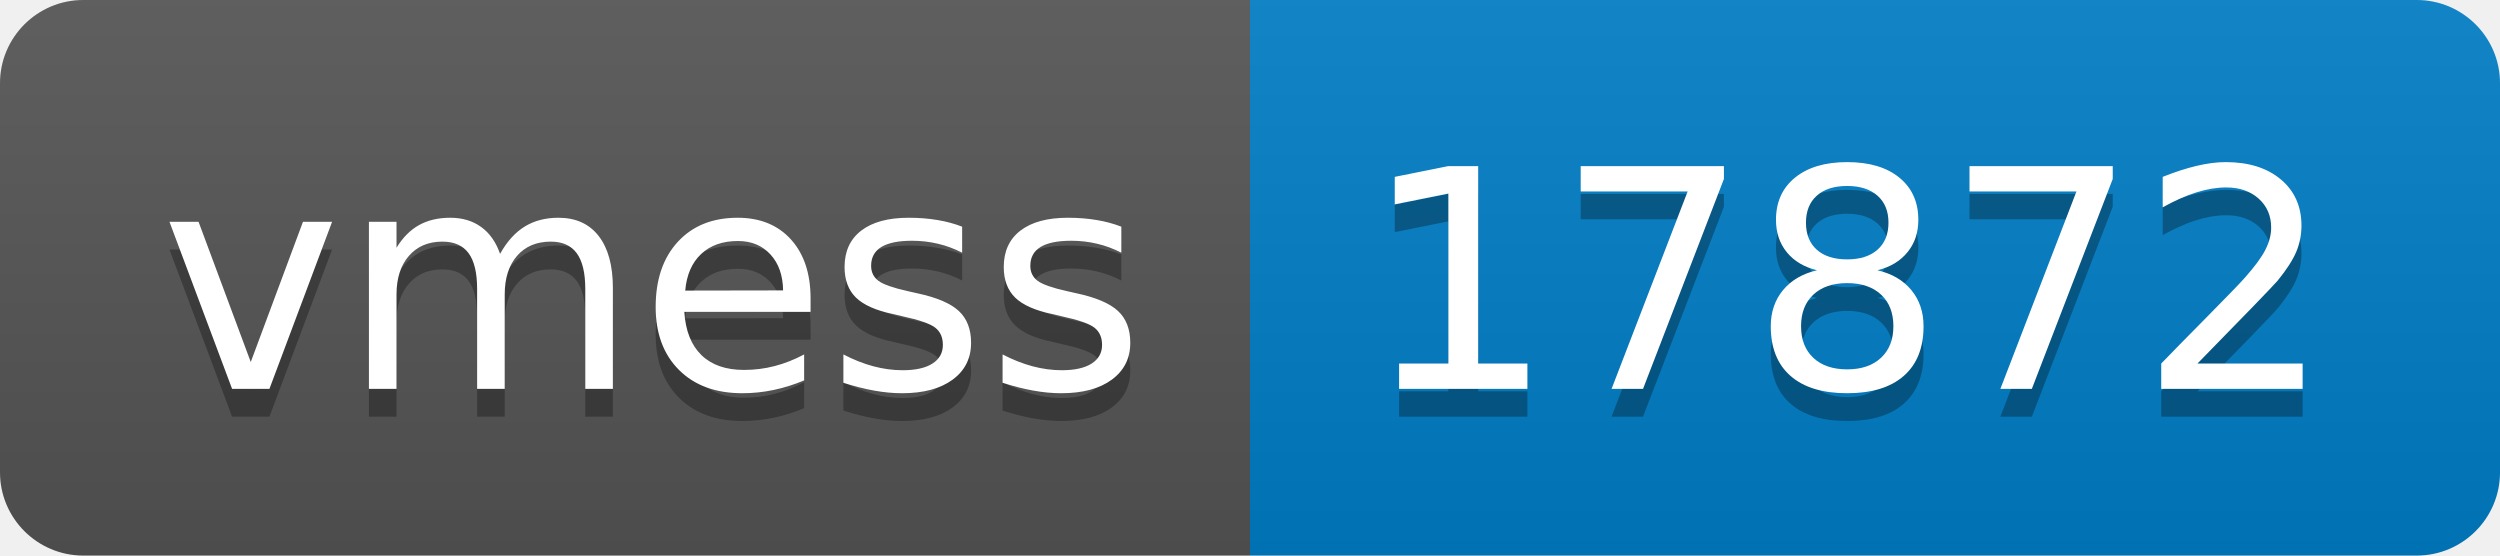
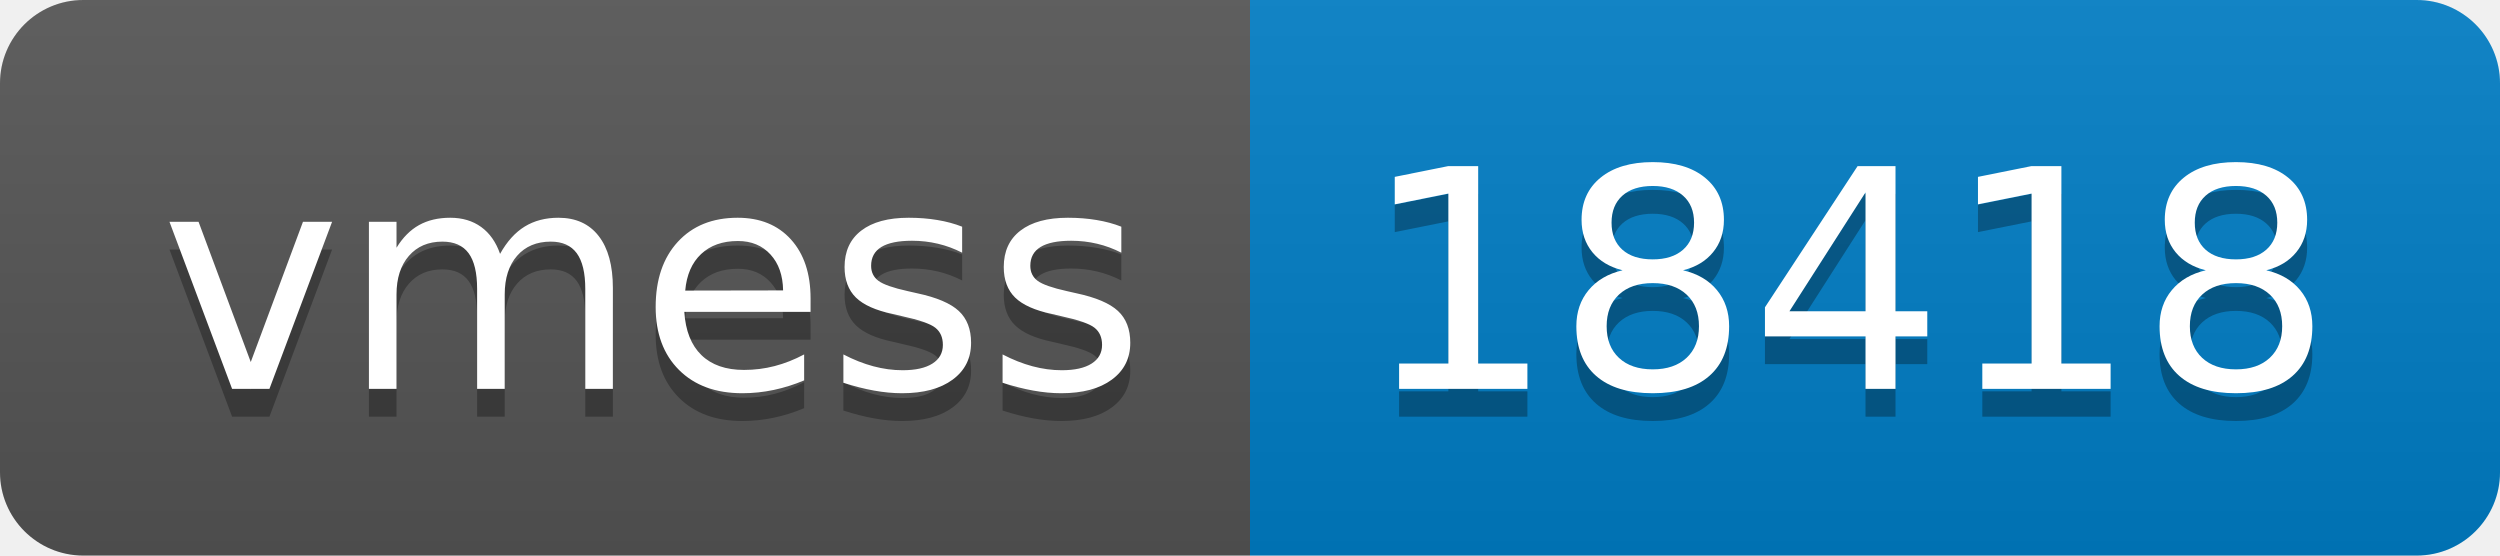
- <svg xmlns="http://www.w3.org/2000/svg" width="90" height="20" role="img" aria-label="vmess: 17872">
+ <svg xmlns="http://www.w3.org/2000/svg" width="90" height="20" role="img" aria-label="vmess: 18418">
  <linearGradient id="s" x2="0" y2="100%">
    <stop offset="0" stop-color="#bbb" stop-opacity=".1" />
    <stop offset="1" stop-opacity=".1" />
  </linearGradient>
  <clipPath id="r">
    <rect width="90" height="20" rx="3" fill="#fff" />
  </clipPath>
  <g clip-path="url(#r)">
    <rect width="45" height="20" fill="#555" />
    <rect x="45" width="45" height="20" fill="#007ec6" />
    <rect width="90" height="20" fill="url(#s)" />
  </g>
  <g fill="#fff" text-anchor="middle" font-family="Verdana,Geneva,DejaVu Sans,sans-serif" text-rendering="geometricPrecision" font-size="110">
    <text aria-hidden="true" x="235" y="150" fill="#010101" fill-opacity=".3" transform="scale(.1)" textLength="350">vmess</text>
    <text x="235" y="140" transform="scale(.1)" fill="#fff" textLength="350">vmess</text>
-     <text aria-hidden="true" x="665" y="150" fill="#010101" fill-opacity=".3" transform="scale(.1)" textLength="350">17872</text>
-     <text x="665" y="140" transform="scale(.1)" fill="#fff" textLength="350">17872</text>
+     <text aria-hidden="true" x="665" y="150" fill="#010101" fill-opacity=".3" transform="scale(.1)" textLength="350">18418</text>
+     <text x="665" y="140" transform="scale(.1)" fill="#fff" textLength="350">18418</text>
  </g>
</svg>
